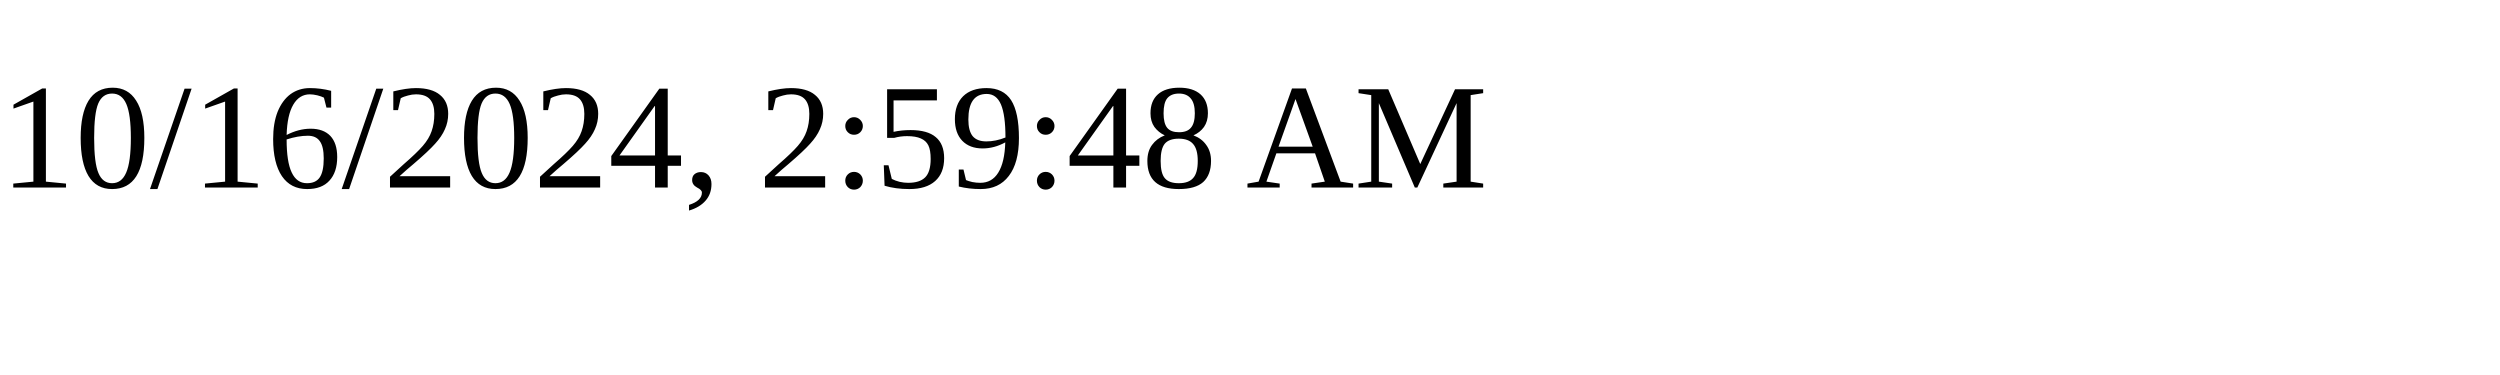
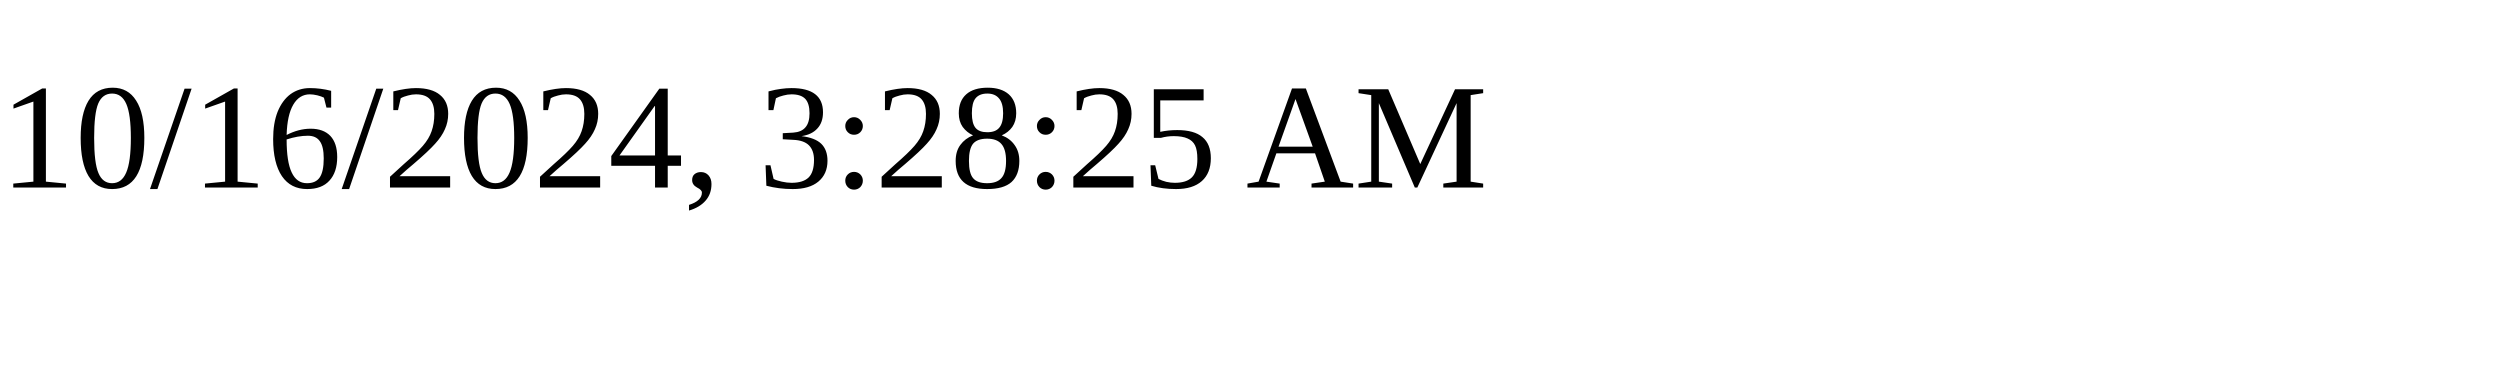
<svg xmlns="http://www.w3.org/2000/svg" height="30" width="200">
-   <text x="0" y="15">10/16/2024, 2:59:48 AM</text>
+   <text x="0" y="15">10/16/2024, 3:28:25 AM</text>
</svg>
